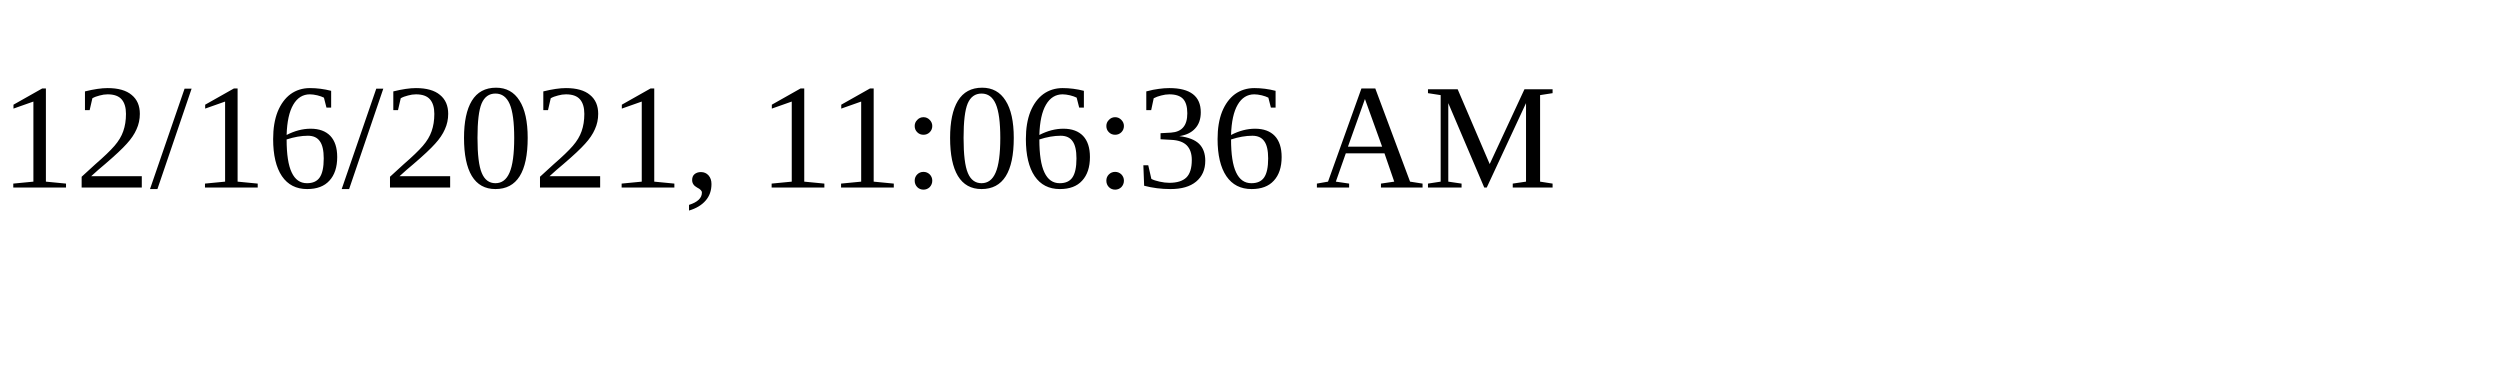
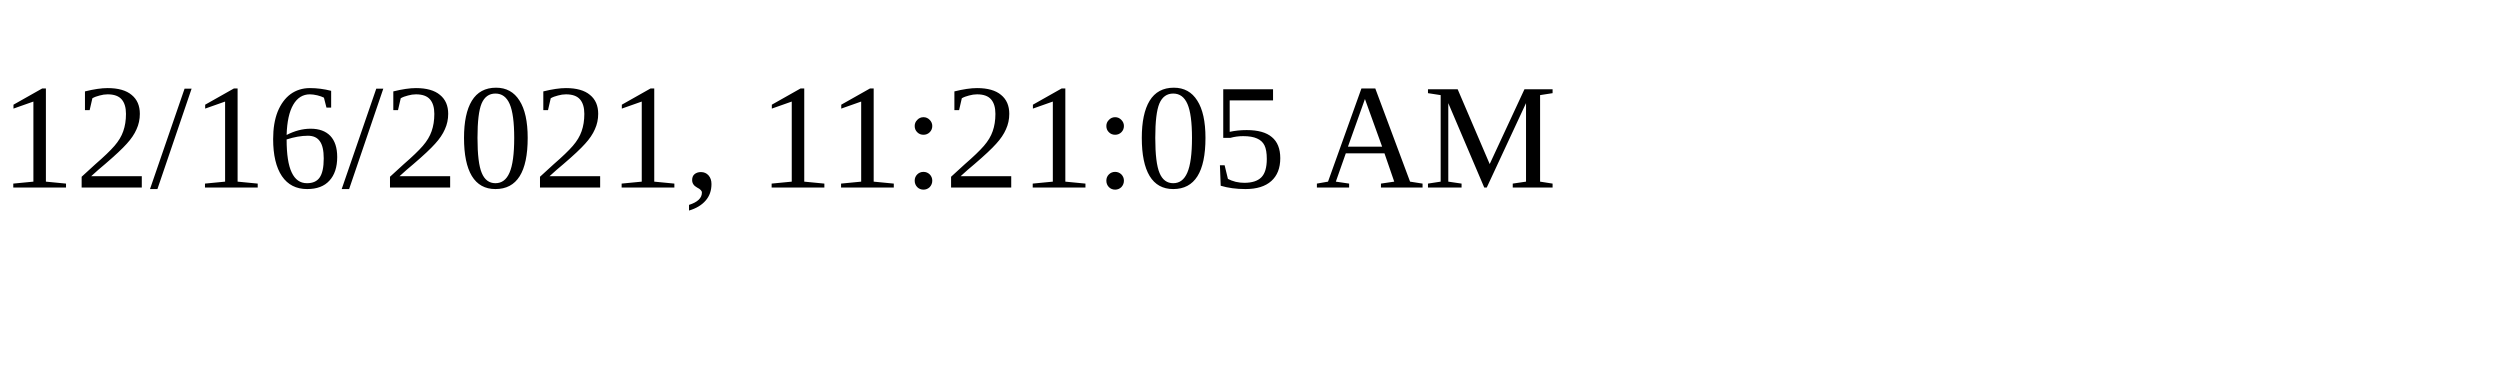
<svg xmlns="http://www.w3.org/2000/svg" height="30" width="200">
-   <text x="0" y="15">12/16/2021, 11:06:36 AM</text>
+   <text x="0" y="15">12/16/2021, 11:21:05 AM</text>
</svg>
